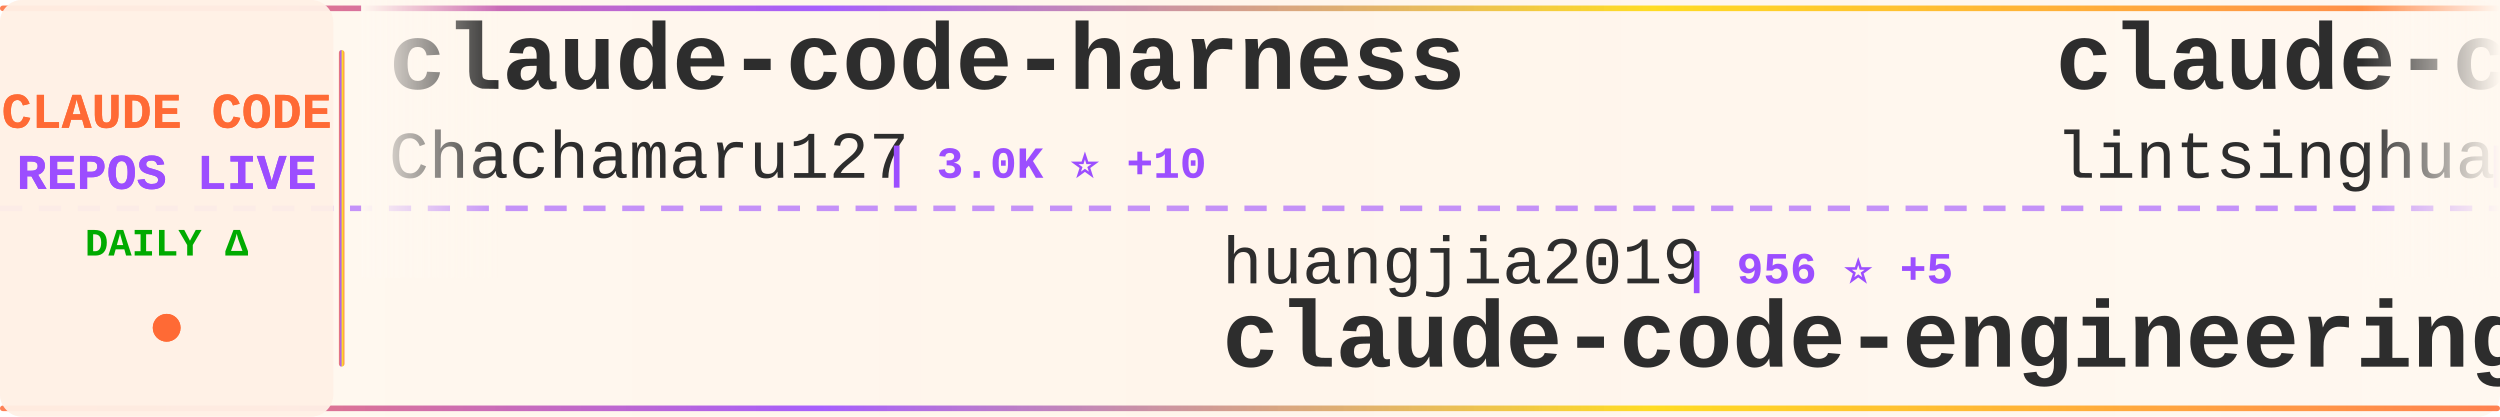
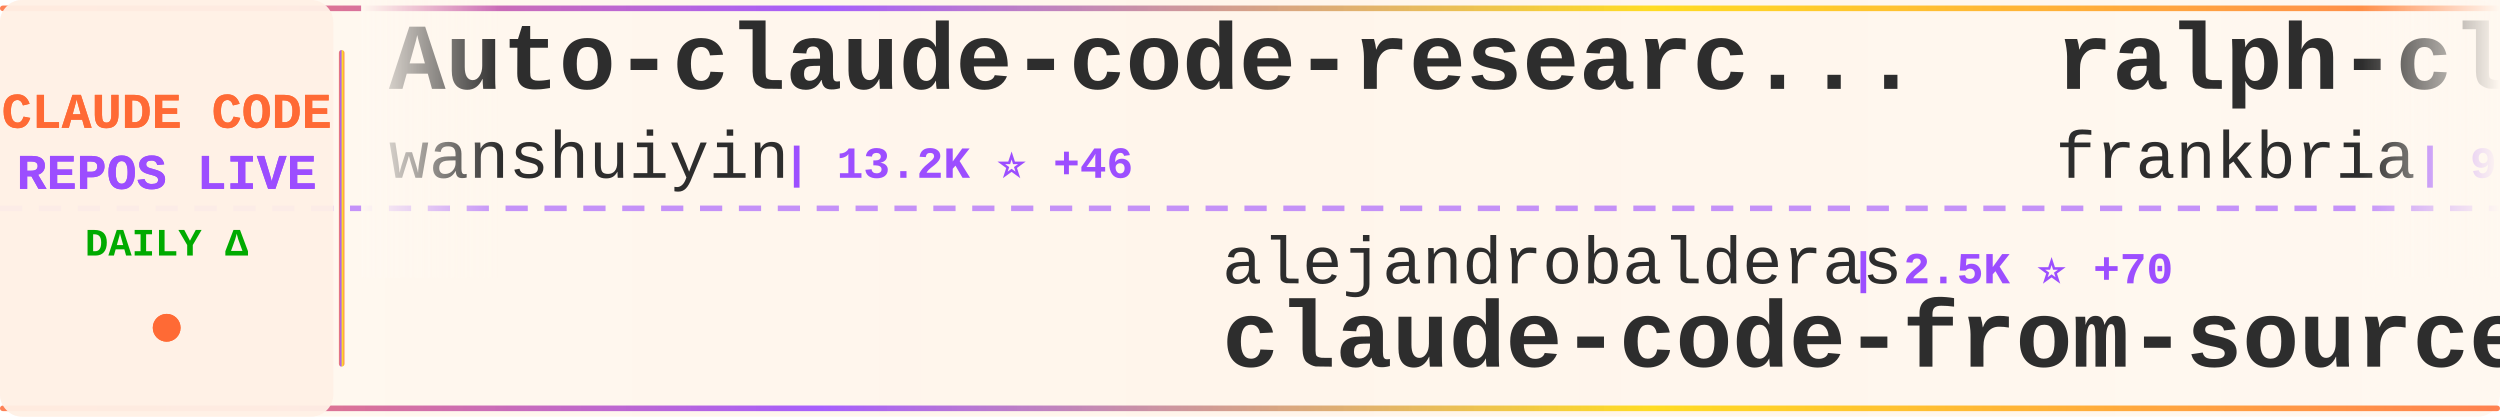
<svg xmlns="http://www.w3.org/2000/svg" width="900" height="150">
  <defs>
    <linearGradient id="tickerBg" x1="0%" y1="0%" x2="100%" y2="0%">
      <stop offset="0%" style="stop-color:#fff8f0;stop-opacity:0.98" />
      <stop offset="50%" style="stop-color:#fff5eb;stop-opacity:1" />
      <stop offset="100%" style="stop-color:#fff8f0;stop-opacity:0.98" />
    </linearGradient>
    <linearGradient id="borderGrad" x1="0%" y1="0%" x2="100%" y2="0%">
      <stop offset="0%" style="stop-color:#FF6B35;stop-opacity:0.85">
        <animate attributeName="stop-opacity" values="0.85;1;0.85" dur="2s" repeatCount="indefinite" />
      </stop>
      <stop offset="33%" style="stop-color:#9C4EFF;stop-opacity:0.9">
        <animate attributeName="stop-opacity" values="0.9;1;0.9" dur="2.2s" repeatCount="indefinite" />
      </stop>
      <stop offset="66%" style="stop-color:#FFD700;stop-opacity:0.85">
        <animate attributeName="stop-opacity" values="0.85;1;0.85" dur="1.8s" repeatCount="indefinite" />
      </stop>
      <stop offset="100%" style="stop-color:#FF6B35;stop-opacity:0.85">
        <animate attributeName="stop-opacity" values="0.85;1;0.85" dur="2s" repeatCount="indefinite" />
      </stop>
    </linearGradient>
    <filter id="textGlow">
      <feGaussianBlur stdDeviation="0.15" result="coloredBlur" />
      <feMerge>
        <feMergeNode in="coloredBlur" />
        <feMergeNode in="SourceGraphic" />
      </feMerge>
    </filter>
    <filter id="metricGlow">
      <feGaussianBlur stdDeviation="0.2" result="coloredBlur" />
      <feMerge>
        <feMergeNode in="coloredBlur" />
        <feMergeNode in="SourceGraphic" />
      </feMerge>
    </filter>
    <linearGradient id="leftFade" x1="0%" y1="0%" x2="100%" y2="0%">
      <stop offset="0%" style="stop-color:#fff8f0;stop-opacity:1" />
      <stop offset="100%" style="stop-color:#fff8f0;stop-opacity:0" />
    </linearGradient>
    <linearGradient id="rightFade" x1="0%" y1="0%" x2="100%" y2="0%">
      <stop offset="0%" style="stop-color:#fff8f0;stop-opacity:0" />
      <stop offset="100%" style="stop-color:#fff8f0;stop-opacity:1" />
    </linearGradient>
  </defs>
  <rect width="900" height="150" fill="url(#tickerBg)" rx="8" />
  <rect x="0" y="2" width="900" height="2" fill="url(#borderGrad)" rx="1" />
  <rect x="0" y="146" width="900" height="2" fill="url(#borderGrad)" rx="1" />
  <line x1="0" y1="75" x2="900" y2="75" stroke="#9C4EFF" stroke-width="2" stroke-dasharray="8 6" opacity="0.6" />
  <rect x="0" y="0" width="120" height="150" fill="#fff0e6" opacity="0.95" rx="8" />
  <text x="60" y="46" font-family="'Courier New', monospace" font-size="18" font-weight="bold" fill="#FF6B35" text-anchor="middle" filter="url(#textGlow)">
    CLAUDE CODE
  </text>
  <text x="60" y="68" font-family="'Courier New', monospace" font-size="18" font-weight="bold" fill="#9C4EFF" text-anchor="middle" filter="url(#textGlow)">
    REPOS LIVE
  </text>
  <text x="60" y="92" font-family="'Courier New', monospace" font-size="14" font-weight="bold" fill="#00aa00" text-anchor="middle">
    DAILY Δ
  </text>
  <circle cx="60" cy="118" r="5" fill="#FF6B35" filter="url(#metricGlow)">
    <animate attributeName="r" values="4;6;4" dur="1.5s" repeatCount="indefinite" />
    <animate attributeName="opacity" values="0.6;1;0.6" dur="1.5s" repeatCount="indefinite" />
  </circle>
  <rect x="122" y="18" width="2" height="114" fill="url(#borderGrad)" rx="1" />
  <clipPath id="tickerClip">
    <rect x="130" y="0" width="770" height="150" />
  </clipPath>
  <g clip-path="url(#tickerClip)">
    <g id="tickerItems">
      <animateTransform attributeName="transform" attributeType="XML" type="translate" from="0 0" to="-3000 0" dur="54s" repeatCount="indefinite" />
      <g transform="translate(0, 0)">
-         <text x="140" y="32" font-family="'Courier New', monospace" font-size="34" font-weight="bold" fill="#2d2d2d">claude-code-harness</text>
-         <text x="140" y="64" font-family="'Courier New', monospace" font-size="24" font-weight="normal" fill="#2d2d2d" opacity="1.0">Chachamaru127</text>
-         <text x="318" y="64" font-family="'Courier New', monospace" font-size="16" font-weight="bold" fill="#9C4EFF"> | 3.0K ⭐ +10</text>
+         <text x="140" y="32" font-family="'Courier New', monospace" font-size="34" font-weight="bold" fill="#2d2d2d">Auto-claude-code-researc...</text>
+         <text x="140" y="64" font-family="'Courier New', monospace" font-size="24" font-weight="normal" fill="#2d2d2d" opacity="1.0">wanshuiyin</text>
+         <text x="282" y="64" font-family="'Courier New', monospace" font-size="16" font-weight="bold" fill="#9C4EFF"> | 13.2K ⭐ +46</text>
      </g>
      <g transform="translate(300, 0)">
-         <text x="140" y="102" font-family="'Courier New', monospace" font-size="24" font-weight="normal" fill="#2d2d2d" opacity="1.0">huangjia2019</text>
-         <text x="306" y="102" font-family="'Courier New', monospace" font-size="16" font-weight="bold" fill="#9C4EFF"> | 956 ⭐ +5</text>
-         <text x="140" y="132" font-family="'Courier New', monospace" font-size="34" font-weight="bold" fill="#2d2d2d">claude-code-engineering</text>
+         <text x="140" y="102" font-family="'Courier New', monospace" font-size="24" font-weight="normal" fill="#2d2d2d" opacity="1.0">alejandrobalderas</text>
+         <text x="366" y="102" font-family="'Courier New', monospace" font-size="16" font-weight="bold" fill="#9C4EFF"> | 2.5K ⭐ +70</text>
+         <text x="140" y="132" font-family="'Courier New', monospace" font-size="34" font-weight="bold" fill="#2d2d2d">claude-code-from-source</text>
      </g>
      <g transform="translate(600, 0)">
-         <text x="140" y="32" font-family="'Courier New', monospace" font-size="34" font-weight="bold" fill="#2d2d2d">claude-code-book</text>
-         <text x="140" y="64" font-family="'Courier New', monospace" font-size="24" font-weight="normal" fill="#2d2d2d" opacity="1.0">lintsinghua</text>
-         <text x="294" y="64" font-family="'Courier New', monospace" font-size="16" font-weight="bold" fill="#9C4EFF"> | 3.9K ⭐ +4</text>
+         <text x="140" y="32" font-family="'Courier New', monospace" font-size="34" font-weight="bold" fill="#2d2d2d">ralph-claude-code</text>
+         <text x="140" y="64" font-family="'Courier New', monospace" font-size="24" font-weight="normal" fill="#2d2d2d" opacity="1.0">frankbria</text>
+         <text x="270" y="64" font-family="'Courier New', monospace" font-size="16" font-weight="bold" fill="#9C4EFF"> | 9.5K ⭐ +5</text>
      </g>
      <g transform="translate(900, 0)">
-         <text x="140" y="102" font-family="'Courier New', monospace" font-size="24" font-weight="normal" fill="#2d2d2d" opacity="1.0">affaan-m</text>
-         <text x="258" y="102" font-family="'Courier New', monospace" font-size="16" font-weight="bold" fill="#9C4EFF"> | 227.4K ⭐ +414</text>
-         <text x="140" y="132" font-family="'Courier New', monospace" font-size="34" font-weight="bold" fill="#2d2d2d">ECC</text>
-       </g>
-       <g transform="translate(1200, 0)">
-         <text x="140" y="32" font-family="'Courier New', monospace" font-size="34" font-weight="bold" fill="#2d2d2d">claude-code-system-promp...</text>
-         <text x="140" y="64" font-family="'Courier New', monospace" font-size="24" font-weight="normal" fill="#2d2d2d" opacity="1.0">Piebald-AI</text>
-         <text x="282" y="64" font-family="'Courier New', monospace" font-size="16" font-weight="bold" fill="#9C4EFF"> | 11.7K ⭐ +42</text>
-       </g>
-       <g transform="translate(1500, 0)">
-         <text x="140" y="102" font-family="'Courier New', monospace" font-size="24" font-weight="normal" fill="#2d2d2d" opacity="1.0">huangserva</text>
-         <text x="282" y="102" font-family="'Courier New', monospace" font-size="16" font-weight="bold" fill="#9C4EFF"> | 616 ⭐</text>
-         <text x="140" y="132" font-family="'Courier New', monospace" font-size="34" font-weight="bold" fill="#2d2d2d">claude-code-cli</text>
-       </g>
-       <g transform="translate(1800, 0)">
-         <text x="140" y="32" font-family="'Courier New', monospace" font-size="34" font-weight="bold" fill="#2d2d2d">Claude-Code</text>
-         <text x="140" y="64" font-family="'Courier New', monospace" font-size="24" font-weight="normal" fill="#2d2d2d" opacity="1.0">KPR111</text>
-         <text x="234" y="64" font-family="'Courier New', monospace" font-size="16" font-weight="bold" fill="#9C4EFF"> | 18 ⭐</text>
-       </g>
-       <g transform="translate(2100, 0)">
-         <text x="140" y="102" font-family="'Courier New', monospace" font-size="24" font-weight="normal" fill="#2d2d2d" opacity="1.0">LING71671</text>
-         <text x="270" y="102" font-family="'Courier New', monospace" font-size="16" font-weight="bold" fill="#9C4EFF"> | 913 ⭐ +3</text>
-         <text x="140" y="132" font-family="'Courier New', monospace" font-size="34" font-weight="bold" fill="#2d2d2d">Open-ClaudeCode</text>
-       </g>
-       <g transform="translate(2400, 0)">
-         <text x="140" y="32" font-family="'Courier New', monospace" font-size="34" font-weight="bold" fill="#2d2d2d">claude-code-source</text>
-         <text x="140" y="64" font-family="'Courier New', monospace" font-size="24" font-weight="normal" fill="#2d2d2d" opacity="1.0">hangsman</text>
-         <text x="258" y="64" font-family="'Courier New', monospace" font-size="16" font-weight="bold" fill="#9C4EFF"> | 787 ⭐</text>
-       </g>
-       <g transform="translate(2700, 0)">
        <text x="140" y="102" font-family="'Courier New', monospace" font-size="24" font-weight="normal" fill="#2d2d2d" opacity="1.0">andrew-kramer-inno</text>
        <text x="378" y="102" font-family="'Courier New', monospace" font-size="16" font-weight="bold" fill="#9C4EFF"> | 594 ⭐</text>
        <text x="140" y="132" font-family="'Courier New', monospace" font-size="34" font-weight="bold" fill="#2d2d2d">claude-code-source-build</text>
      </g>
+       <g transform="translate(1200, 0)">
+         <text x="140" y="32" font-family="'Courier New', monospace" font-size="34" font-weight="bold" fill="#2d2d2d">claude-code-router</text>
+         <text x="140" y="64" font-family="'Courier New', monospace" font-size="24" font-weight="normal" fill="#2d2d2d" opacity="1.0">musistudio</text>
+         <text x="282" y="64" font-family="'Courier New', monospace" font-size="16" font-weight="bold" fill="#9C4EFF"> | 35.7K ⭐ +41</text>
+       </g>
+       <g transform="translate(1500, 0)">
+         <text x="140" y="102" font-family="'Courier New', monospace" font-size="24" font-weight="normal" fill="#2d2d2d" opacity="1.0">feiskyer</text>
+         <text x="258" y="102" font-family="'Courier New', monospace" font-size="16" font-weight="bold" fill="#9C4EFF"> | 1.6K ⭐ +5</text>
+         <text x="140" y="132" font-family="'Courier New', monospace" font-size="34" font-weight="bold" fill="#2d2d2d">claude-code-settings</text>
+       </g>
+       <g transform="translate(1800, 0)">
+         <text x="140" y="32" font-family="'Courier New', monospace" font-size="34" font-weight="bold" fill="#2d2d2d">claude-code-analysis</text>
+         <text x="140" y="64" font-family="'Courier New', monospace" font-size="24" font-weight="normal" fill="#2d2d2d" opacity="1.0">liuup</text>
+         <text x="222" y="64" font-family="'Courier New', monospace" font-size="16" font-weight="bold" fill="#9C4EFF"> | 3.5K ⭐ +15</text>
+       </g>
+       <g transform="translate(2100, 0)">
+         <text x="140" y="102" font-family="'Courier New', monospace" font-size="24" font-weight="normal" fill="#2d2d2d" opacity="1.0">disler</text>
+         <text x="234" y="102" font-family="'Courier New', monospace" font-size="16" font-weight="bold" fill="#9C4EFF"> | 3.8K ⭐ +3</text>
+         <text x="140" y="132" font-family="'Courier New', monospace" font-size="34" font-weight="bold" fill="#2d2d2d">claude-code-hooks-master...</text>
+       </g>
+       <g transform="translate(2400, 0)">
+         <text x="140" y="32" font-family="'Courier New', monospace" font-size="34" font-weight="bold" fill="#2d2d2d">claude-code-from-scratch</text>
+         <text x="140" y="64" font-family="'Courier New', monospace" font-size="24" font-weight="normal" fill="#2d2d2d" opacity="1.0">Windy3f3f3f3f</text>
+         <text x="318" y="64" font-family="'Courier New', monospace" font-size="16" font-weight="bold" fill="#9C4EFF"> | 2.2K ⭐ +18</text>
+       </g>
+       <g transform="translate(2700, 0)">
+         <text x="140" y="102" font-family="'Courier New', monospace" font-size="24" font-weight="normal" fill="#2d2d2d" opacity="1.0">Cranot</text>
+         <text x="234" y="102" font-family="'Courier New', monospace" font-size="16" font-weight="bold" fill="#9C4EFF"> | 2.8K ⭐ +1</text>
+         <text x="140" y="132" font-family="'Courier New', monospace" font-size="34" font-weight="bold" fill="#2d2d2d">claude-code-guide</text>
+       </g>
      <g transform="translate(3000, 0)">
-         <text x="140" y="32" font-family="'Courier New', monospace" font-size="34" font-weight="bold" fill="#2d2d2d">claude-code-harness</text>
-         <text x="140" y="64" font-family="'Courier New', monospace" font-size="24" font-weight="normal" fill="#2d2d2d" opacity="1.0">Chachamaru127</text>
-         <text x="318" y="64" font-family="'Courier New', monospace" font-size="16" font-weight="bold" fill="#9C4EFF"> | 3.0K ⭐ +10</text>
+         <text x="140" y="32" font-family="'Courier New', monospace" font-size="34" font-weight="bold" fill="#2d2d2d">Auto-claude-code-researc...</text>
+         <text x="140" y="64" font-family="'Courier New', monospace" font-size="24" font-weight="normal" fill="#2d2d2d" opacity="1.0">wanshuiyin</text>
+         <text x="282" y="64" font-family="'Courier New', monospace" font-size="16" font-weight="bold" fill="#9C4EFF"> | 13.2K ⭐ +46</text>
      </g>
      <g transform="translate(3300, 0)">
-         <text x="140" y="102" font-family="'Courier New', monospace" font-size="24" font-weight="normal" fill="#2d2d2d" opacity="1.0">huangjia2019</text>
-         <text x="306" y="102" font-family="'Courier New', monospace" font-size="16" font-weight="bold" fill="#9C4EFF"> | 956 ⭐ +5</text>
-         <text x="140" y="132" font-family="'Courier New', monospace" font-size="34" font-weight="bold" fill="#2d2d2d">claude-code-engineering</text>
+         <text x="140" y="102" font-family="'Courier New', monospace" font-size="24" font-weight="normal" fill="#2d2d2d" opacity="1.0">alejandrobalderas</text>
+         <text x="366" y="102" font-family="'Courier New', monospace" font-size="16" font-weight="bold" fill="#9C4EFF"> | 2.5K ⭐ +70</text>
+         <text x="140" y="132" font-family="'Courier New', monospace" font-size="34" font-weight="bold" fill="#2d2d2d">claude-code-from-source</text>
      </g>
      <g transform="translate(3600, 0)">
-         <text x="140" y="32" font-family="'Courier New', monospace" font-size="34" font-weight="bold" fill="#2d2d2d">claude-code-book</text>
-         <text x="140" y="64" font-family="'Courier New', monospace" font-size="24" font-weight="normal" fill="#2d2d2d" opacity="1.0">lintsinghua</text>
-         <text x="294" y="64" font-family="'Courier New', monospace" font-size="16" font-weight="bold" fill="#9C4EFF"> | 3.9K ⭐ +4</text>
+         <text x="140" y="32" font-family="'Courier New', monospace" font-size="34" font-weight="bold" fill="#2d2d2d">ralph-claude-code</text>
+         <text x="140" y="64" font-family="'Courier New', monospace" font-size="24" font-weight="normal" fill="#2d2d2d" opacity="1.0">frankbria</text>
+         <text x="270" y="64" font-family="'Courier New', monospace" font-size="16" font-weight="bold" fill="#9C4EFF"> | 9.5K ⭐ +5</text>
      </g>
      <g transform="translate(3900, 0)">
-         <text x="140" y="102" font-family="'Courier New', monospace" font-size="24" font-weight="normal" fill="#2d2d2d" opacity="1.0">affaan-m</text>
-         <text x="258" y="102" font-family="'Courier New', monospace" font-size="16" font-weight="bold" fill="#9C4EFF"> | 227.4K ⭐ +414</text>
-         <text x="140" y="132" font-family="'Courier New', monospace" font-size="34" font-weight="bold" fill="#2d2d2d">ECC</text>
+         <text x="140" y="102" font-family="'Courier New', monospace" font-size="24" font-weight="normal" fill="#2d2d2d" opacity="1.0">andrew-kramer-inno</text>
+         <text x="378" y="102" font-family="'Courier New', monospace" font-size="16" font-weight="bold" fill="#9C4EFF"> | 594 ⭐</text>
+         <text x="140" y="132" font-family="'Courier New', monospace" font-size="34" font-weight="bold" fill="#2d2d2d">claude-code-source-build</text>
      </g>
    </g>
  </g>
  <rect x="130" y="0" width="50" height="100" fill="url(#leftFade)" />
  <rect x="850" y="0" width="50" height="100" fill="url(#rightFade)" />
</svg>
